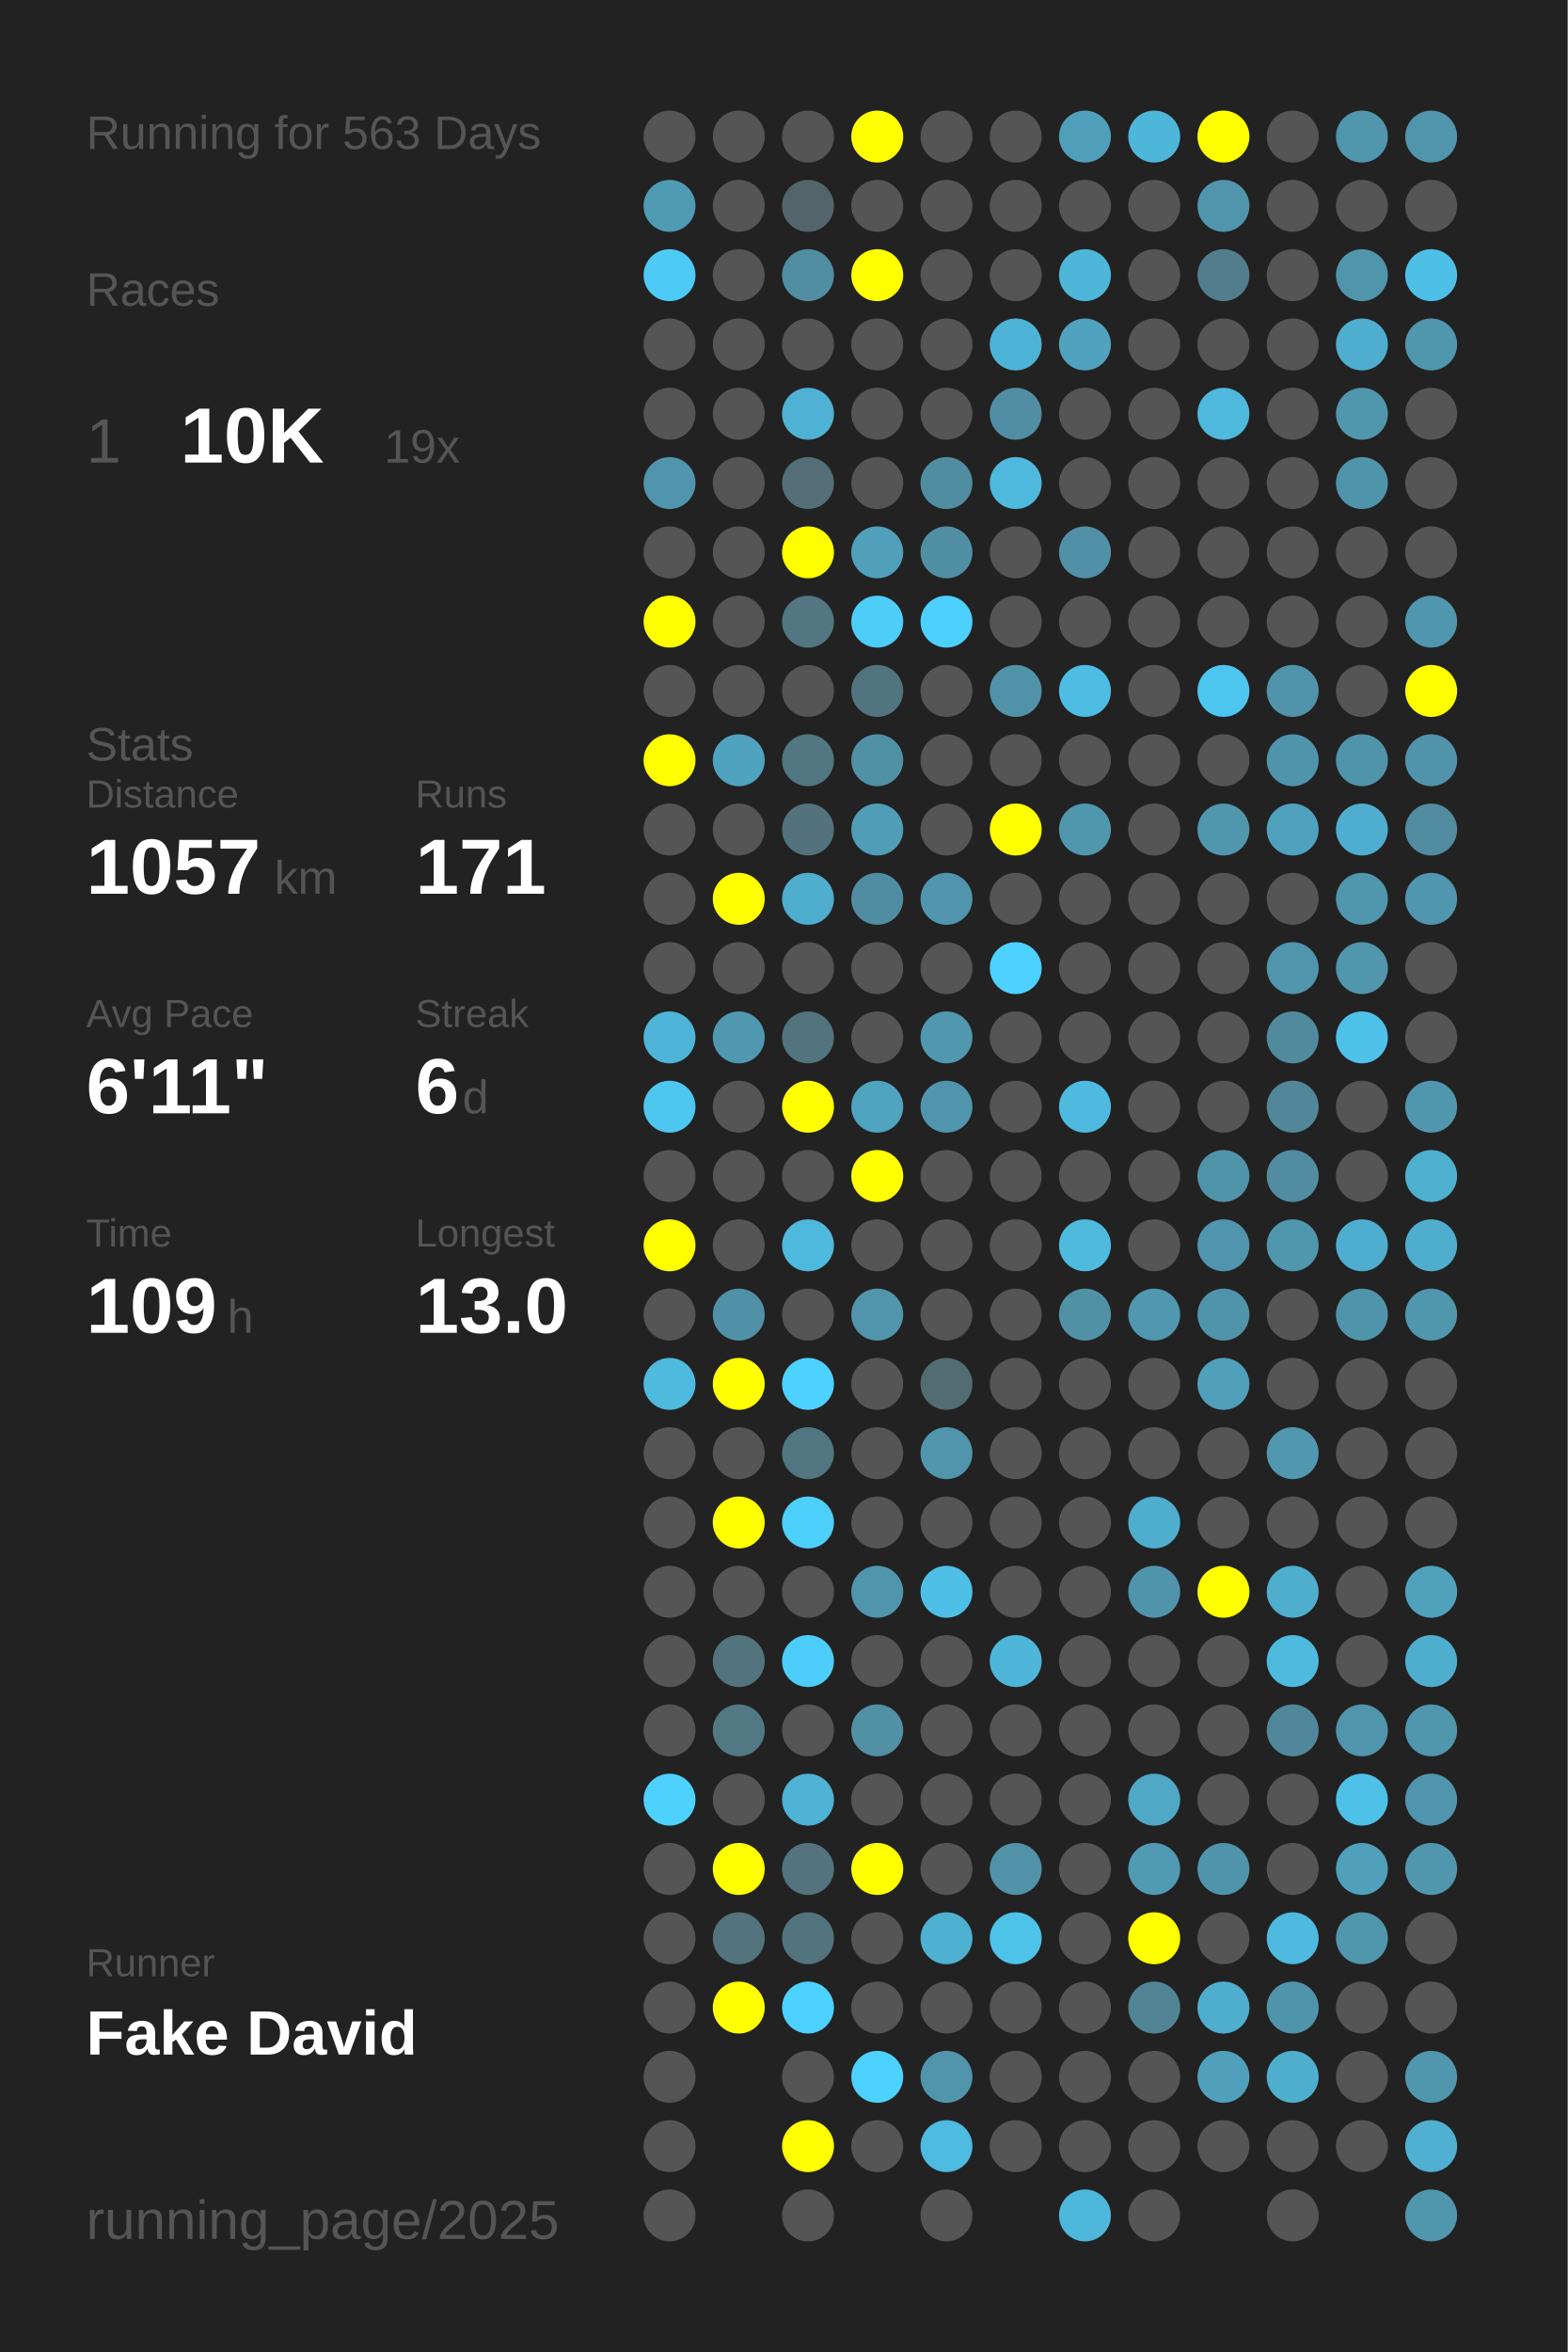
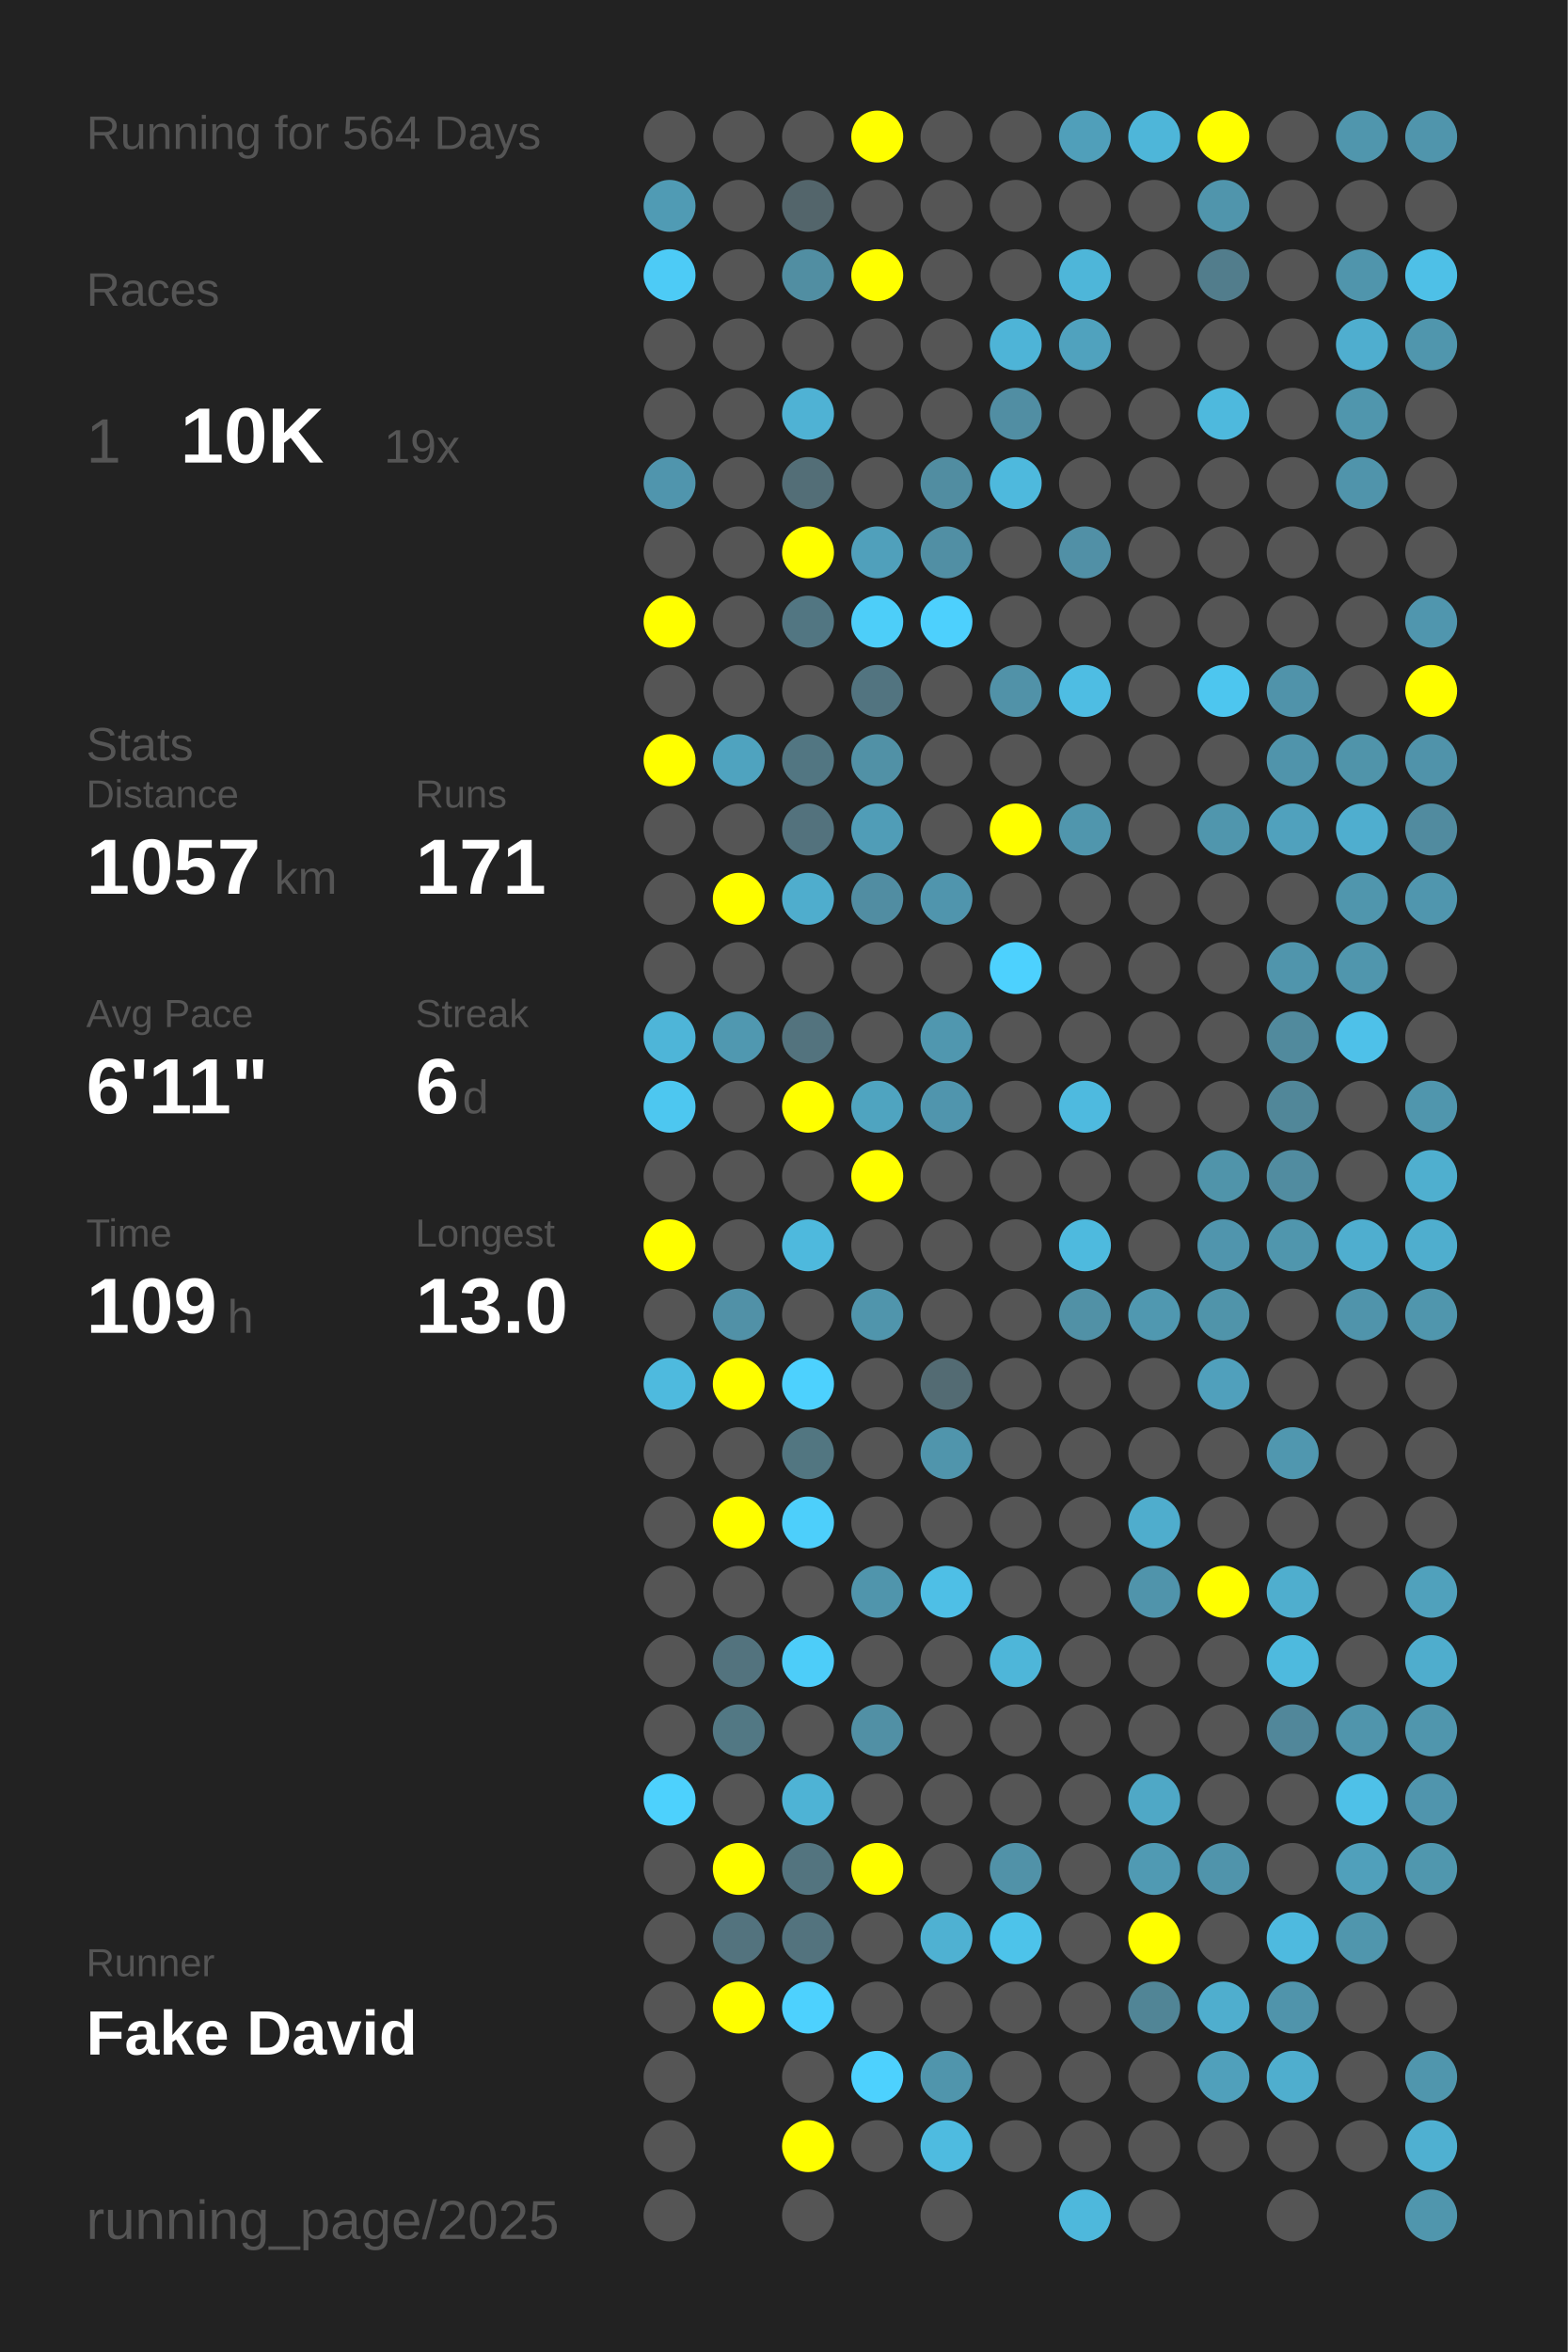
<svg xmlns="http://www.w3.org/2000/svg" baseProfile="full" height="300mm" version="1.1" viewBox="0,0,200,300" width="200mm">
  <defs />
  <rect fill="#222222" height="300" width="200" x="0" y="0" />
-   <text fill="#555555" style="font-size:6px; font-family:Arial;" x="11" y="19">Running for 563 Days</text>
+   <text fill="#555555" style="font-size:6px; font-family:Arial;" x="11" y="19">Running for 564 Days</text>
  <text fill="#555555" style="font-size:6px; font-family:Arial;" x="11" y="39">Races</text>
  <text fill="#555555" style="font-size:8px; font-family:Arial;" x="11" y="59">1</text>
  <text fill="#FFFFFF" style="font-size:10px; font-family:Arial; font-weight:bold;" x="23" y="59">10K</text>
  <text fill="#555555" style="font-size:6px; font-family:Arial;" x="49" y="59">19x</text>
  <text fill="#555555" style="font-size:6px; font-family:Arial;" x="11" y="97">Stats</text>
  <text fill="#555555" style="font-size:5px; font-family:Arial;" x="11" y="103">Distance</text>
  <text fill="#FFFFFF" style="font-size:10px; font-family:Arial; font-weight:bold;" x="11" y="114">1057</text>
  <text fill="#555555" style="font-size:6px; font-family:Arial;" x="35" y="114">km</text>
  <text fill="#555555" style="font-size:5px; font-family:Arial;" x="53" y="103">Runs</text>
  <text fill="#FFFFFF" style="font-size:10px; font-family:Arial; font-weight:bold;" x="53" y="114">171</text>
  <text fill="#555555" style="font-size:5px; font-family:Arial;" x="11" y="131">Avg Pace</text>
  <text fill="#FFFFFF" style="font-size:10px; font-family:Arial; font-weight:bold;" x="11" y="142">6'11"</text>
  <text fill="#555555" style="font-size:5px; font-family:Arial;" x="53" y="131">Streak</text>
  <text fill="#FFFFFF" style="font-size:10px; font-family:Arial; font-weight:bold;" x="53" y="142">6</text>
  <text fill="#555555" style="font-size:6px; font-family:Arial;" x="59" y="142">d</text>
  <text fill="#555555" style="font-size:5px; font-family:Arial;" x="11" y="159">Time</text>
  <text fill="#FFFFFF" style="font-size:10px; font-family:Arial; font-weight:bold;" x="11" y="170">109</text>
  <text fill="#555555" style="font-size:6px; font-family:Arial;" x="29" y="170">h</text>
  <text fill="#555555" style="font-size:5px; font-family:Arial;" x="53" y="159">Longest</text>
  <text fill="#FFFFFF" style="font-size:10px; font-family:Arial; font-weight:bold;" x="53" y="170">13.0</text>
  <text fill="#555555" style="font-size:5px; font-family:Arial;" x="11" y="252.065">Runner</text>
  <text fill="#FFFFFF" style="font-size:8px; font-family:Arial; font-weight:bold;" x="11" y="262.065">Fake David</text>
  <text fill="#555555" style="font-size:7px; font-family:Arial;" x="11" y="285.581">running_page/2025</text>
  <circle cx="85.417" cy="17.419" fill="#555555" r="3.312" />
  <circle cx="85.417" cy="26.258" fill="#509bb4" r="3.312" />
  <circle cx="85.417" cy="35.097" fill="#4dcbf6" r="3.312" />
  <circle cx="85.417" cy="43.935" fill="#555555" r="3.312" />
  <circle cx="85.417" cy="52.774" fill="#555555" r="3.312" />
  <circle cx="85.417" cy="61.613" fill="#5095ad" r="3.312" />
  <circle cx="85.417" cy="70.452" fill="#555555" r="3.312" />
  <circle cx="85.417" cy="79.29" fill="#FFFF00" r="3.312" />
  <circle cx="85.417" cy="88.129" fill="#555555" r="3.312" />
  <circle cx="85.417" cy="96.968" fill="#FFFF00" r="3.312" />
  <circle cx="85.417" cy="105.806" fill="#555555" r="3.312" />
  <circle cx="85.417" cy="114.645" fill="#555555" r="3.312" />
  <circle cx="85.417" cy="123.484" fill="#555555" r="3.312" />
  <circle cx="85.417" cy="132.323" fill="#4eb5d8" r="3.312" />
  <circle cx="85.417" cy="141.161" fill="#4dc7f0" r="3.312" />
  <circle cx="85.417" cy="150" fill="#555555" r="3.312" />
  <circle cx="85.417" cy="158.839" fill="#FFFF00" r="3.312" />
  <circle cx="85.417" cy="167.677" fill="#555555" r="3.312" />
  <circle cx="85.417" cy="176.516" fill="#4ebade" r="3.312" />
  <circle cx="85.417" cy="185.355" fill="#555555" r="3.312" />
  <circle cx="85.417" cy="194.194" fill="#555555" r="3.312" />
  <circle cx="85.417" cy="203.032" fill="#555555" r="3.312" />
  <circle cx="85.417" cy="211.871" fill="#555555" r="3.312" />
  <circle cx="85.417" cy="220.71" fill="#555555" r="3.312" />
  <circle cx="85.417" cy="229.548" fill="#4dd1fd" r="3.312" />
  <circle cx="85.417" cy="238.387" fill="#555555" r="3.312" />
  <circle cx="85.417" cy="247.226" fill="#555555" r="3.312" />
  <circle cx="85.417" cy="256.065" fill="#555555" r="3.312" />
  <circle cx="85.417" cy="264.903" fill="#555555" r="3.312" />
  <circle cx="85.417" cy="273.742" fill="#555555" r="3.312" />
  <circle cx="85.417" cy="282.581" fill="#555555" r="3.312" />
  <circle cx="94.25" cy="17.419" fill="#555555" r="3.312" />
  <circle cx="94.25" cy="26.258" fill="#555555" r="3.312" />
  <circle cx="94.25" cy="35.097" fill="#555555" r="3.312" />
  <circle cx="94.25" cy="43.935" fill="#555555" r="3.312" />
  <circle cx="94.25" cy="52.774" fill="#555555" r="3.312" />
  <circle cx="94.25" cy="61.613" fill="#555555" r="3.312" />
  <circle cx="94.25" cy="70.452" fill="#555555" r="3.312" />
  <circle cx="94.25" cy="79.29" fill="#555555" r="3.312" />
  <circle cx="94.25" cy="88.129" fill="#555555" r="3.312" />
  <circle cx="94.25" cy="96.968" fill="#4fa3bf" r="3.312" />
  <circle cx="94.25" cy="105.806" fill="#555555" r="3.312" />
  <circle cx="94.25" cy="114.645" fill="#FFFF00" r="3.312" />
  <circle cx="94.25" cy="123.484" fill="#555555" r="3.312" />
  <circle cx="94.25" cy="132.323" fill="#5098b0" r="3.312" />
  <circle cx="94.25" cy="141.161" fill="#555555" r="3.312" />
  <circle cx="94.25" cy="150" fill="#555555" r="3.312" />
  <circle cx="94.25" cy="158.839" fill="#555555" r="3.312" />
  <circle cx="94.25" cy="167.677" fill="#5191a7" r="3.312" />
  <circle cx="94.25" cy="176.516" fill="#FFFF00" r="3.312" />
  <circle cx="94.25" cy="185.355" fill="#555555" r="3.312" />
  <circle cx="94.25" cy="194.194" fill="#FFFF00" r="3.312" />
  <circle cx="94.25" cy="203.032" fill="#555555" r="3.312" />
  <circle cx="94.25" cy="211.871" fill="#53737e" r="3.312" />
  <circle cx="94.25" cy="220.71" fill="#527884" r="3.312" />
  <circle cx="94.25" cy="229.548" fill="#555555" r="3.312" />
  <circle cx="94.25" cy="238.387" fill="#FFFF00" r="3.312" />
  <circle cx="94.25" cy="247.226" fill="#53737e" r="3.312" />
  <circle cx="94.25" cy="256.065" fill="#FFFF00" r="3.312" />
  <circle cx="103.083" cy="17.419" fill="#555555" r="3.312" />
  <circle cx="103.083" cy="26.258" fill="#53656b" r="3.312" />
  <circle cx="103.083" cy="35.097" fill="#518ea2" r="3.312" />
  <circle cx="103.083" cy="43.935" fill="#555555" r="3.312" />
  <circle cx="103.083" cy="52.774" fill="#4fb2d4" r="3.312" />
  <circle cx="103.083" cy="61.613" fill="#536e77" r="3.312" />
  <circle cx="103.083" cy="70.452" fill="#FFFF00" r="3.312" />
  <circle cx="103.083" cy="79.29" fill="#527682" r="3.312" />
  <circle cx="103.083" cy="88.129" fill="#555555" r="3.312" />
  <circle cx="103.083" cy="96.968" fill="#527682" r="3.312" />
  <circle cx="103.083" cy="105.806" fill="#53727d" r="3.312" />
  <circle cx="103.083" cy="114.645" fill="#4fadcd" r="3.312" />
  <circle cx="103.083" cy="123.484" fill="#555555" r="3.312" />
  <circle cx="103.083" cy="132.323" fill="#53737e" r="3.312" />
  <circle cx="103.083" cy="141.161" fill="#FFFF00" r="3.312" />
  <circle cx="103.083" cy="150" fill="#555555" r="3.312" />
  <circle cx="103.083" cy="158.839" fill="#4eb9dd" r="3.312" />
  <circle cx="103.083" cy="167.677" fill="#555555" r="3.312" />
  <circle cx="103.083" cy="176.516" fill="#4dd1fe" r="3.312" />
  <circle cx="103.083" cy="185.355" fill="#527681" r="3.312" />
  <circle cx="103.083" cy="194.194" fill="#4dcffb" r="3.312" />
  <circle cx="103.083" cy="203.032" fill="#555555" r="3.312" />
  <circle cx="103.083" cy="211.871" fill="#4dcdf9" r="3.312" />
  <circle cx="103.083" cy="220.71" fill="#555555" r="3.312" />
  <circle cx="103.083" cy="229.548" fill="#4eb3d5" r="3.312" />
  <circle cx="103.083" cy="238.387" fill="#53747f" r="3.312" />
  <circle cx="103.083" cy="247.226" fill="#53737e" r="3.312" />
  <circle cx="103.083" cy="256.065" fill="#4dd1fe" r="3.312" />
  <circle cx="103.083" cy="264.903" fill="#555555" r="3.312" />
  <circle cx="103.083" cy="273.742" fill="#FFFF00" r="3.312" />
  <circle cx="103.083" cy="282.581" fill="#555555" r="3.312" />
  <circle cx="111.917" cy="17.419" fill="#FFFF00" r="3.312" />
  <circle cx="111.917" cy="26.258" fill="#555555" r="3.312" />
  <circle cx="111.917" cy="35.097" fill="#FFFF00" r="3.312" />
  <circle cx="111.917" cy="43.935" fill="#555555" r="3.312" />
  <circle cx="111.917" cy="52.774" fill="#555555" r="3.312" />
  <circle cx="111.917" cy="61.613" fill="#555555" r="3.312" />
  <circle cx="111.917" cy="70.452" fill="#50a0bb" r="3.312" />
  <circle cx="111.917" cy="79.29" fill="#4dcef9" r="3.312" />
  <circle cx="111.917" cy="88.129" fill="#527480" r="3.312" />
  <circle cx="111.917" cy="96.968" fill="#5191a6" r="3.312" />
  <circle cx="111.917" cy="105.806" fill="#509db7" r="3.312" />
  <circle cx="111.917" cy="114.645" fill="#518da2" r="3.312" />
  <circle cx="111.917" cy="123.484" fill="#555555" r="3.312" />
  <circle cx="111.917" cy="132.323" fill="#555555" r="3.312" />
  <circle cx="111.917" cy="141.161" fill="#4fa4c0" r="3.312" />
  <circle cx="111.917" cy="150" fill="#FFFF00" r="3.312" />
  <circle cx="111.917" cy="158.839" fill="#555555" r="3.312" />
  <circle cx="111.917" cy="167.677" fill="#5095ac" r="3.312" />
  <circle cx="111.917" cy="176.516" fill="#555555" r="3.312" />
  <circle cx="111.917" cy="185.355" fill="#555555" r="3.312" />
  <circle cx="111.917" cy="194.194" fill="#555555" r="3.312" />
  <circle cx="111.917" cy="203.032" fill="#5095ac" r="3.312" />
  <circle cx="111.917" cy="211.871" fill="#555555" r="3.312" />
  <circle cx="111.917" cy="220.71" fill="#5190a5" r="3.312" />
  <circle cx="111.917" cy="229.548" fill="#555555" r="3.312" />
  <circle cx="111.917" cy="238.387" fill="#FFFF00" r="3.312" />
  <circle cx="111.917" cy="247.226" fill="#555555" r="3.312" />
  <circle cx="111.917" cy="256.065" fill="#555555" r="3.312" />
  <circle cx="111.917" cy="264.903" fill="#4dd1fe" r="3.312" />
  <circle cx="111.917" cy="273.742" fill="#555555" r="3.312" />
  <circle cx="120.75" cy="17.419" fill="#555555" r="3.312" />
  <circle cx="120.75" cy="26.258" fill="#555555" r="3.312" />
  <circle cx="120.75" cy="35.097" fill="#555555" r="3.312" />
  <circle cx="120.75" cy="43.935" fill="#555555" r="3.312" />
  <circle cx="120.75" cy="52.774" fill="#555555" r="3.312" />
  <circle cx="120.75" cy="61.613" fill="#518da1" r="3.312" />
  <circle cx="120.75" cy="70.452" fill="#518fa4" r="3.312" />
  <circle cx="120.75" cy="79.29" fill="#4dd0fd" r="3.312" />
  <circle cx="120.75" cy="88.129" fill="#555555" r="3.312" />
  <circle cx="120.75" cy="96.968" fill="#555555" r="3.312" />
  <circle cx="120.75" cy="105.806" fill="#555555" r="3.312" />
  <circle cx="120.75" cy="114.645" fill="#5095ad" r="3.312" />
  <circle cx="120.75" cy="123.484" fill="#555555" r="3.312" />
  <circle cx="120.75" cy="132.323" fill="#5097af" r="3.312" />
  <circle cx="120.75" cy="141.161" fill="#5095ad" r="3.312" />
  <circle cx="120.75" cy="150" fill="#555555" r="3.312" />
  <circle cx="120.75" cy="158.839" fill="#555555" r="3.312" />
  <circle cx="120.75" cy="167.677" fill="#555555" r="3.312" />
  <circle cx="120.75" cy="176.516" fill="#536b73" r="3.312" />
  <circle cx="120.75" cy="185.355" fill="#5095ac" r="3.312" />
  <circle cx="120.75" cy="194.194" fill="#555555" r="3.312" />
  <circle cx="120.75" cy="203.032" fill="#4ebfe6" r="3.312" />
  <circle cx="120.75" cy="211.871" fill="#555555" r="3.312" />
  <circle cx="120.75" cy="220.71" fill="#555555" r="3.312" />
  <circle cx="120.75" cy="229.548" fill="#555555" r="3.312" />
  <circle cx="120.75" cy="238.387" fill="#555555" r="3.312" />
  <circle cx="120.75" cy="247.226" fill="#4fb1d2" r="3.312" />
  <circle cx="120.75" cy="256.065" fill="#555555" r="3.312" />
  <circle cx="120.75" cy="264.903" fill="#5095ac" r="3.312" />
  <circle cx="120.75" cy="273.742" fill="#4ebbe0" r="3.312" />
  <circle cx="120.75" cy="282.581" fill="#555555" r="3.312" />
  <circle cx="129.583" cy="17.419" fill="#555555" r="3.312" />
  <circle cx="129.583" cy="26.258" fill="#555555" r="3.312" />
  <circle cx="129.583" cy="35.097" fill="#555555" r="3.312" />
  <circle cx="129.583" cy="43.935" fill="#4eb4d7" r="3.312" />
  <circle cx="129.583" cy="52.774" fill="#518ea3" r="3.312" />
  <circle cx="129.583" cy="61.613" fill="#4eb9dd" r="3.312" />
  <circle cx="129.583" cy="70.452" fill="#555555" r="3.312" />
  <circle cx="129.583" cy="79.29" fill="#555555" r="3.312" />
  <circle cx="129.583" cy="88.129" fill="#5192a8" r="3.312" />
  <circle cx="129.583" cy="96.968" fill="#555555" r="3.312" />
  <circle cx="129.583" cy="105.806" fill="#FFFF00" r="3.312" />
  <circle cx="129.583" cy="114.645" fill="#555555" r="3.312" />
  <circle cx="129.583" cy="123.484" fill="#4dd1fe" r="3.312" />
  <circle cx="129.583" cy="132.323" fill="#555555" r="3.312" />
  <circle cx="129.583" cy="141.161" fill="#555555" r="3.312" />
  <circle cx="129.583" cy="150" fill="#555555" r="3.312" />
  <circle cx="129.583" cy="158.839" fill="#555555" r="3.312" />
  <circle cx="129.583" cy="167.677" fill="#555555" r="3.312" />
  <circle cx="129.583" cy="176.516" fill="#555555" r="3.312" />
  <circle cx="129.583" cy="185.355" fill="#555555" r="3.312" />
  <circle cx="129.583" cy="194.194" fill="#555555" r="3.312" />
  <circle cx="129.583" cy="203.032" fill="#555555" r="3.312" />
  <circle cx="129.583" cy="211.871" fill="#4eb6d9" r="3.312" />
  <circle cx="129.583" cy="220.71" fill="#555555" r="3.312" />
  <circle cx="129.583" cy="229.548" fill="#555555" r="3.312" />
  <circle cx="129.583" cy="238.387" fill="#5192a8" r="3.312" />
  <circle cx="129.583" cy="247.226" fill="#4dc3ea" r="3.312" />
  <circle cx="129.583" cy="256.065" fill="#555555" r="3.312" />
  <circle cx="129.583" cy="264.903" fill="#555555" r="3.312" />
  <circle cx="129.583" cy="273.742" fill="#555555" r="3.312" />
  <circle cx="138.417" cy="17.419" fill="#509fba" r="3.312" />
  <circle cx="138.417" cy="26.258" fill="#555555" r="3.312" />
  <circle cx="138.417" cy="35.097" fill="#4eb6d9" r="3.312" />
  <circle cx="138.417" cy="43.935" fill="#50a2be" r="3.312" />
  <circle cx="138.417" cy="52.774" fill="#555555" r="3.312" />
  <circle cx="138.417" cy="61.613" fill="#555555" r="3.312" />
  <circle cx="138.417" cy="70.452" fill="#5190a6" r="3.312" />
  <circle cx="138.417" cy="79.29" fill="#555555" r="3.312" />
  <circle cx="138.417" cy="88.129" fill="#4ebde3" r="3.312" />
  <circle cx="138.417" cy="96.968" fill="#555555" r="3.312" />
  <circle cx="138.417" cy="105.806" fill="#5096ad" r="3.312" />
  <circle cx="138.417" cy="114.645" fill="#555555" r="3.312" />
  <circle cx="138.417" cy="123.484" fill="#555555" r="3.312" />
  <circle cx="138.417" cy="132.323" fill="#555555" r="3.312" />
  <circle cx="138.417" cy="141.161" fill="#4ebadf" r="3.312" />
  <circle cx="138.417" cy="150" fill="#555555" r="3.312" />
  <circle cx="138.417" cy="158.839" fill="#4ebade" r="3.312" />
  <circle cx="138.417" cy="167.677" fill="#5191a6" r="3.312" />
  <circle cx="138.417" cy="176.516" fill="#555555" r="3.312" />
  <circle cx="138.417" cy="185.355" fill="#555555" r="3.312" />
  <circle cx="138.417" cy="194.194" fill="#555555" r="3.312" />
  <circle cx="138.417" cy="203.032" fill="#555555" r="3.312" />
  <circle cx="138.417" cy="211.871" fill="#555555" r="3.312" />
  <circle cx="138.417" cy="220.71" fill="#555555" r="3.312" />
  <circle cx="138.417" cy="229.548" fill="#555555" r="3.312" />
  <circle cx="138.417" cy="238.387" fill="#555555" r="3.312" />
  <circle cx="138.417" cy="247.226" fill="#555555" r="3.312" />
  <circle cx="138.417" cy="256.065" fill="#555555" r="3.312" />
  <circle cx="138.417" cy="264.903" fill="#555555" r="3.312" />
  <circle cx="138.417" cy="273.742" fill="#555555" r="3.312" />
  <circle cx="138.417" cy="282.581" fill="#4eb8dc" r="3.312" />
  <circle cx="147.25" cy="17.419" fill="#4eb6d9" r="3.312" />
  <circle cx="147.25" cy="26.258" fill="#555555" r="3.312" />
  <circle cx="147.25" cy="35.097" fill="#555555" r="3.312" />
  <circle cx="147.25" cy="43.935" fill="#555555" r="3.312" />
  <circle cx="147.25" cy="52.774" fill="#555555" r="3.312" />
  <circle cx="147.25" cy="61.613" fill="#555555" r="3.312" />
  <circle cx="147.25" cy="70.452" fill="#555555" r="3.312" />
  <circle cx="147.25" cy="79.29" fill="#555555" r="3.312" />
  <circle cx="147.25" cy="88.129" fill="#555555" r="3.312" />
  <circle cx="147.25" cy="96.968" fill="#555555" r="3.312" />
  <circle cx="147.25" cy="105.806" fill="#555555" r="3.312" />
  <circle cx="147.25" cy="114.645" fill="#555555" r="3.312" />
  <circle cx="147.25" cy="123.484" fill="#555555" r="3.312" />
  <circle cx="147.25" cy="132.323" fill="#555555" r="3.312" />
  <circle cx="147.25" cy="141.161" fill="#555555" r="3.312" />
  <circle cx="147.25" cy="150" fill="#555555" r="3.312" />
  <circle cx="147.25" cy="158.839" fill="#555555" r="3.312" />
  <circle cx="147.25" cy="167.677" fill="#5098b0" r="3.312" />
  <circle cx="147.25" cy="176.516" fill="#555555" r="3.312" />
  <circle cx="147.25" cy="185.355" fill="#555555" r="3.312" />
  <circle cx="147.25" cy="194.194" fill="#4fadcd" r="3.312" />
  <circle cx="147.25" cy="203.032" fill="#5094ab" r="3.312" />
  <circle cx="147.25" cy="211.871" fill="#555555" r="3.312" />
  <circle cx="147.25" cy="220.71" fill="#555555" r="3.312" />
  <circle cx="147.25" cy="229.548" fill="#4fa8c6" r="3.312" />
  <circle cx="147.25" cy="238.387" fill="#509ab3" r="3.312" />
  <circle cx="147.25" cy="247.226" fill="#FFFF00" r="3.312" />
  <circle cx="147.25" cy="256.065" fill="#518596" r="3.312" />
  <circle cx="147.25" cy="264.903" fill="#555555" r="3.312" />
  <circle cx="147.25" cy="273.742" fill="#555555" r="3.312" />
  <circle cx="147.25" cy="282.581" fill="#555555" r="3.312" />
  <circle cx="156.083" cy="17.419" fill="#FFFF00" r="3.312" />
  <circle cx="156.083" cy="26.258" fill="#5095ac" r="3.312" />
  <circle cx="156.083" cy="35.097" fill="#527d8c" r="3.312" />
  <circle cx="156.083" cy="43.935" fill="#555555" r="3.312" />
  <circle cx="156.083" cy="52.774" fill="#4eb9dd" r="3.312" />
  <circle cx="156.083" cy="61.613" fill="#555555" r="3.312" />
  <circle cx="156.083" cy="70.452" fill="#555555" r="3.312" />
  <circle cx="156.083" cy="79.29" fill="#555555" r="3.312" />
  <circle cx="156.083" cy="88.129" fill="#4dc6ef" r="3.312" />
  <circle cx="156.083" cy="96.968" fill="#555555" r="3.312" />
  <circle cx="156.083" cy="105.806" fill="#5096ad" r="3.312" />
  <circle cx="156.083" cy="114.645" fill="#555555" r="3.312" />
  <circle cx="156.083" cy="123.484" fill="#555555" r="3.312" />
  <circle cx="156.083" cy="132.323" fill="#555555" r="3.312" />
  <circle cx="156.083" cy="141.161" fill="#555555" r="3.312" />
  <circle cx="156.083" cy="150" fill="#5094aa" r="3.312" />
  <circle cx="156.083" cy="158.839" fill="#5095ad" r="3.312" />
  <circle cx="156.083" cy="167.677" fill="#5094aa" r="3.312" />
  <circle cx="156.083" cy="176.516" fill="#50a0bc" r="3.312" />
  <circle cx="156.083" cy="185.355" fill="#555555" r="3.312" />
  <circle cx="156.083" cy="194.194" fill="#555555" r="3.312" />
  <circle cx="156.083" cy="203.032" fill="#FFFF00" r="3.312" />
  <circle cx="156.083" cy="211.871" fill="#555555" r="3.312" />
  <circle cx="156.083" cy="220.71" fill="#555555" r="3.312" />
  <circle cx="156.083" cy="229.548" fill="#555555" r="3.312" />
  <circle cx="156.083" cy="238.387" fill="#5094ab" r="3.312" />
  <circle cx="156.083" cy="247.226" fill="#555555" r="3.312" />
  <circle cx="156.083" cy="256.065" fill="#4faece" r="3.312" />
  <circle cx="156.083" cy="264.903" fill="#50a0bb" r="3.312" />
  <circle cx="156.083" cy="273.742" fill="#555555" r="3.312" />
  <circle cx="164.917" cy="17.419" fill="#555555" r="3.312" />
  <circle cx="164.917" cy="26.258" fill="#555555" r="3.312" />
  <circle cx="164.917" cy="35.097" fill="#555555" r="3.312" />
  <circle cx="164.917" cy="43.935" fill="#555555" r="3.312" />
  <circle cx="164.917" cy="52.774" fill="#555555" r="3.312" />
  <circle cx="164.917" cy="61.613" fill="#555555" r="3.312" />
  <circle cx="164.917" cy="70.452" fill="#555555" r="3.312" />
  <circle cx="164.917" cy="79.29" fill="#555555" r="3.312" />
  <circle cx="164.917" cy="88.129" fill="#5093aa" r="3.312" />
  <circle cx="164.917" cy="96.968" fill="#5094ab" r="3.312" />
  <circle cx="164.917" cy="105.806" fill="#50a1bd" r="3.312" />
  <circle cx="164.917" cy="114.645" fill="#555555" r="3.312" />
  <circle cx="164.917" cy="123.484" fill="#5095ac" r="3.312" />
  <circle cx="164.917" cy="132.323" fill="#518a9d" r="3.312" />
  <circle cx="164.917" cy="141.161" fill="#518799" r="3.312" />
  <circle cx="164.917" cy="150" fill="#518ca0" r="3.312" />
  <circle cx="164.917" cy="158.839" fill="#5096ad" r="3.312" />
  <circle cx="164.917" cy="167.677" fill="#555555" r="3.312" />
  <circle cx="164.917" cy="176.516" fill="#555555" r="3.312" />
  <circle cx="164.917" cy="185.355" fill="#5097af" r="3.312" />
  <circle cx="164.917" cy="194.194" fill="#555555" r="3.312" />
  <circle cx="164.917" cy="203.032" fill="#4faece" r="3.312" />
  <circle cx="164.917" cy="211.871" fill="#4ebade" r="3.312" />
  <circle cx="164.917" cy="220.71" fill="#51879a" r="3.312" />
  <circle cx="164.917" cy="229.548" fill="#555555" r="3.312" />
  <circle cx="164.917" cy="238.387" fill="#555555" r="3.312" />
  <circle cx="164.917" cy="247.226" fill="#4ebadf" r="3.312" />
  <circle cx="164.917" cy="256.065" fill="#5094ab" r="3.312" />
  <circle cx="164.917" cy="264.903" fill="#4faece" r="3.312" />
  <circle cx="164.917" cy="273.742" fill="#555555" r="3.312" />
  <circle cx="164.917" cy="282.581" fill="#555555" r="3.312" />
  <circle cx="173.75" cy="17.419" fill="#5096ad" r="3.312" />
  <circle cx="173.75" cy="26.258" fill="#555555" r="3.312" />
  <circle cx="173.75" cy="35.097" fill="#5095ac" r="3.312" />
  <circle cx="173.75" cy="43.935" fill="#4faecf" r="3.312" />
  <circle cx="173.75" cy="52.774" fill="#5096ad" r="3.312" />
  <circle cx="173.75" cy="61.613" fill="#5094ab" r="3.312" />
  <circle cx="173.75" cy="70.452" fill="#555555" r="3.312" />
  <circle cx="173.75" cy="79.29" fill="#555555" r="3.312" />
  <circle cx="173.75" cy="88.129" fill="#555555" r="3.312" />
  <circle cx="173.75" cy="96.968" fill="#5094aa" r="3.312" />
  <circle cx="173.75" cy="105.806" fill="#4faecf" r="3.312" />
  <circle cx="173.75" cy="114.645" fill="#5096ad" r="3.312" />
  <circle cx="173.75" cy="123.484" fill="#5096ad" r="3.312" />
  <circle cx="173.75" cy="132.323" fill="#4ec1e9" r="3.312" />
  <circle cx="173.75" cy="141.161" fill="#555555" r="3.312" />
  <circle cx="173.75" cy="150" fill="#555555" r="3.312" />
  <circle cx="173.75" cy="158.839" fill="#4faecf" r="3.312" />
  <circle cx="173.75" cy="167.677" fill="#5094ab" r="3.312" />
  <circle cx="173.75" cy="176.516" fill="#555555" r="3.312" />
  <circle cx="173.75" cy="185.355" fill="#555555" r="3.312" />
  <circle cx="173.75" cy="194.194" fill="#555555" r="3.312" />
  <circle cx="173.75" cy="203.032" fill="#555555" r="3.312" />
  <circle cx="173.75" cy="211.871" fill="#555555" r="3.312" />
  <circle cx="173.75" cy="220.71" fill="#5095ac" r="3.312" />
  <circle cx="173.75" cy="229.548" fill="#4ec1e8" r="3.312" />
  <circle cx="173.75" cy="238.387" fill="#50a0bb" r="3.312" />
  <circle cx="173.75" cy="247.226" fill="#5096ad" r="3.312" />
  <circle cx="173.75" cy="256.065" fill="#555555" r="3.312" />
  <circle cx="173.75" cy="264.903" fill="#555555" r="3.312" />
  <circle cx="173.75" cy="273.742" fill="#555555" r="3.312" />
  <circle cx="182.583" cy="17.419" fill="#5095ac" r="3.312" />
  <circle cx="182.583" cy="26.258" fill="#555555" r="3.312" />
  <circle cx="182.583" cy="35.097" fill="#4ec0e7" r="3.312" />
  <circle cx="182.583" cy="43.935" fill="#5096ad" r="3.312" />
  <circle cx="182.583" cy="52.774" fill="#555555" r="3.312" />
  <circle cx="182.583" cy="61.613" fill="#555555" r="3.312" />
  <circle cx="182.583" cy="70.452" fill="#555555" r="3.312" />
  <circle cx="182.583" cy="79.29" fill="#5096ae" r="3.312" />
  <circle cx="182.583" cy="88.129" fill="#FFFF00" r="3.312" />
  <circle cx="182.583" cy="96.968" fill="#5093aa" r="3.312" />
  <circle cx="182.583" cy="105.806" fill="#518b9f" r="3.312" />
  <circle cx="182.583" cy="114.645" fill="#5096ae" r="3.312" />
  <circle cx="182.583" cy="123.484" fill="#555555" r="3.312" />
  <circle cx="182.583" cy="132.323" fill="#555555" r="3.312" />
  <circle cx="182.583" cy="141.161" fill="#5096ad" r="3.312" />
  <circle cx="182.583" cy="150" fill="#4fafcf" r="3.312" />
  <circle cx="182.583" cy="158.839" fill="#4faece" r="3.312" />
  <circle cx="182.583" cy="167.677" fill="#5096ad" r="3.312" />
  <circle cx="182.583" cy="176.516" fill="#555555" r="3.312" />
  <circle cx="182.583" cy="185.355" fill="#555555" r="3.312" />
  <circle cx="182.583" cy="194.194" fill="#555555" r="3.312" />
  <circle cx="182.583" cy="203.032" fill="#50a1bc" r="3.312" />
  <circle cx="182.583" cy="211.871" fill="#4fadcd" r="3.312" />
  <circle cx="182.583" cy="220.71" fill="#5096ad" r="3.312" />
  <circle cx="182.583" cy="229.548" fill="#5095ad" r="3.312" />
  <circle cx="182.583" cy="238.387" fill="#5097ae" r="3.312" />
  <circle cx="182.583" cy="247.226" fill="#555555" r="3.312" />
  <circle cx="182.583" cy="256.065" fill="#555555" r="3.312" />
  <circle cx="182.583" cy="264.903" fill="#5096ad" r="3.312" />
  <circle cx="182.583" cy="273.742" fill="#4fb0d1" r="3.312" />
  <circle cx="182.583" cy="282.581" fill="#5096ad" r="3.312" />
</svg>
